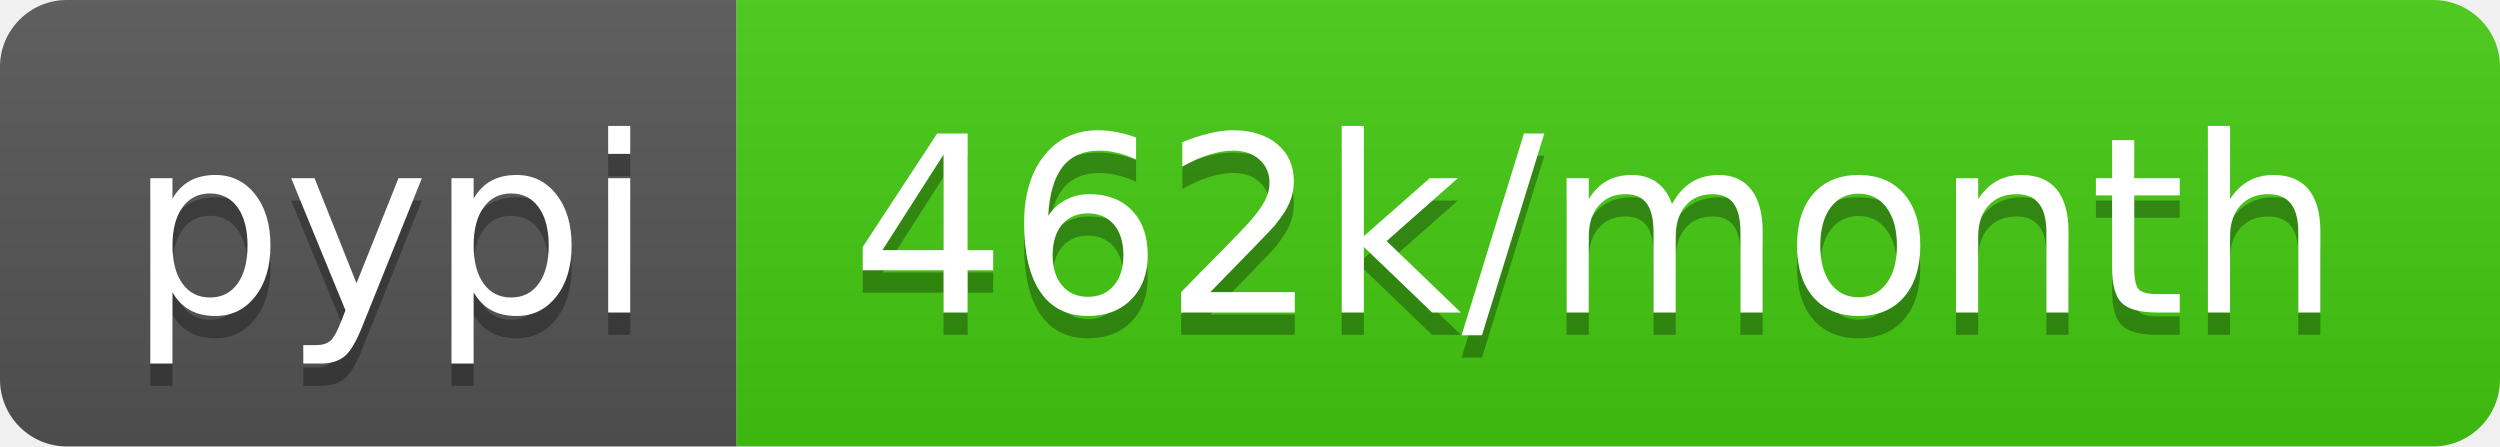
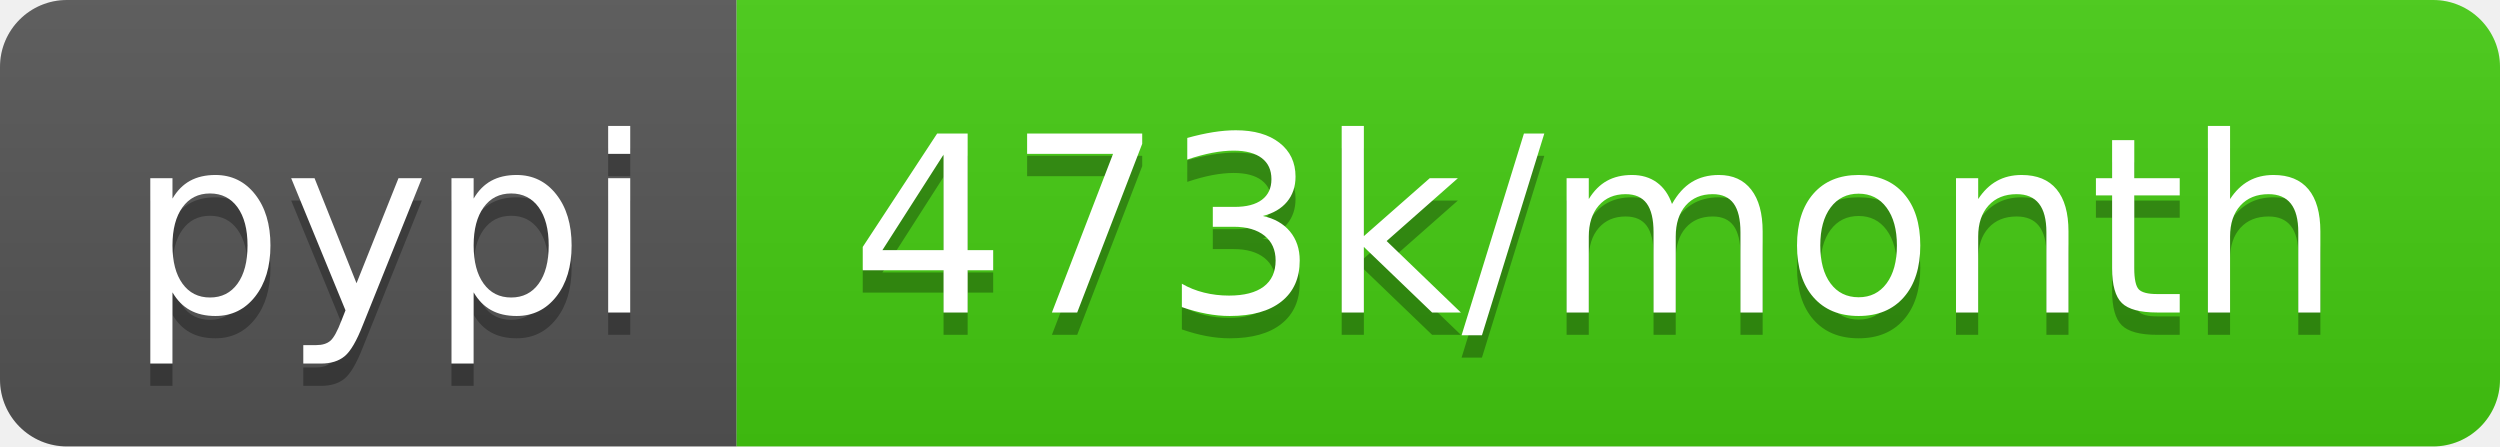
- <svg xmlns="http://www.w3.org/2000/svg" width="112" height="20" role="img" aria-label="pypi: 462k/month">
+ <svg xmlns="http://www.w3.org/2000/svg" width="112" height="20" role="img" aria-label="pypi: 473k/month">
  <linearGradient id="s" x2="0" y2="100%">
    <stop offset="0" stop-color="#bbb" stop-opacity=".1" />
    <stop offset="1" stop-opacity=".1" />
  </linearGradient>
  <clipPath id="r">
    <rect width="112" height="20" rx="3" fill="#fff" />
  </clipPath>
  <g clip-path="url(#r)">
    <rect width="33" height="20" fill="#555" />
    <rect x="33" width="79" height="20" fill="#4c1" />
    <rect width="112" height="20" fill="url(#s)" />
  </g>
  <g fill="#fff" text-anchor="middle" font-family="Verdana,Geneva,DejaVu Sans,sans-serif" text-rendering="geometricPrecision" font-size="110">
    <text aria-hidden="true" x="175" y="150" fill="#010101" fill-opacity=".3" transform="scale(.1)" textLength="230">pypi</text>
    <text x="175" y="140" transform="scale(.1)" fill="#fff" textLength="230">pypi</text>
-     <text aria-hidden="true" x="715" y="150" fill="#010101" fill-opacity=".3" transform="scale(.1)" textLength="690">462k/month</text>
-     <text x="715" y="140" transform="scale(.1)" fill="#fff" textLength="690">462k/month</text>
+     <text aria-hidden="true" x="715" y="150" fill="#010101" fill-opacity=".3" transform="scale(.1)" textLength="690">473k/month</text>
+     <text x="715" y="140" transform="scale(.1)" fill="#fff" textLength="690">473k/month</text>
  </g>
</svg>
